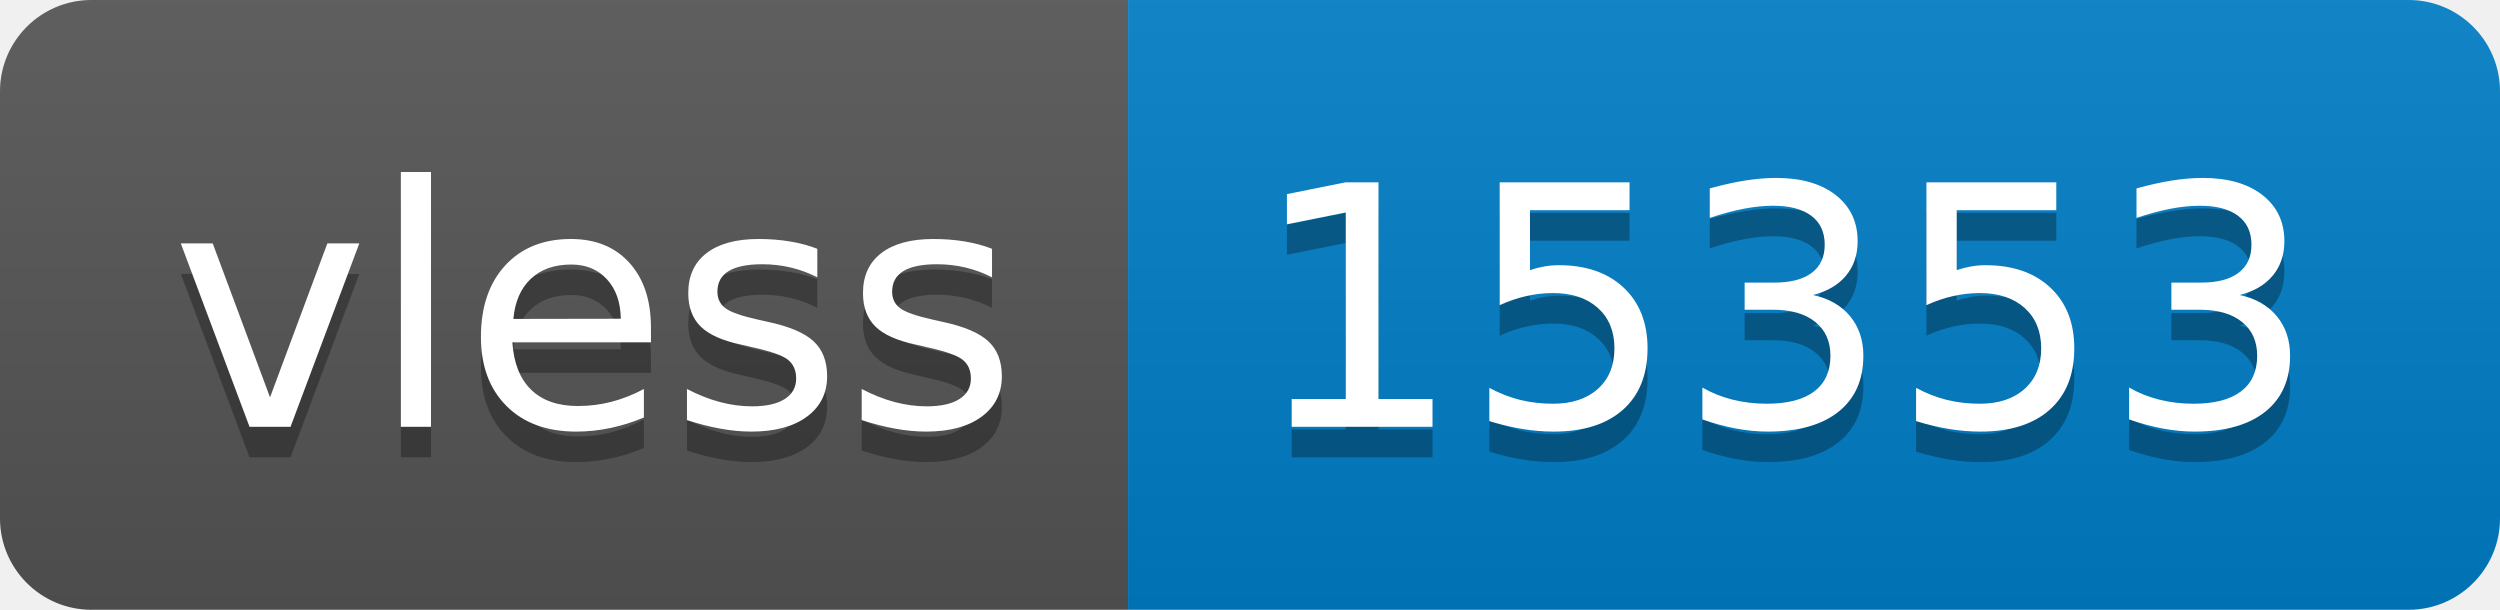
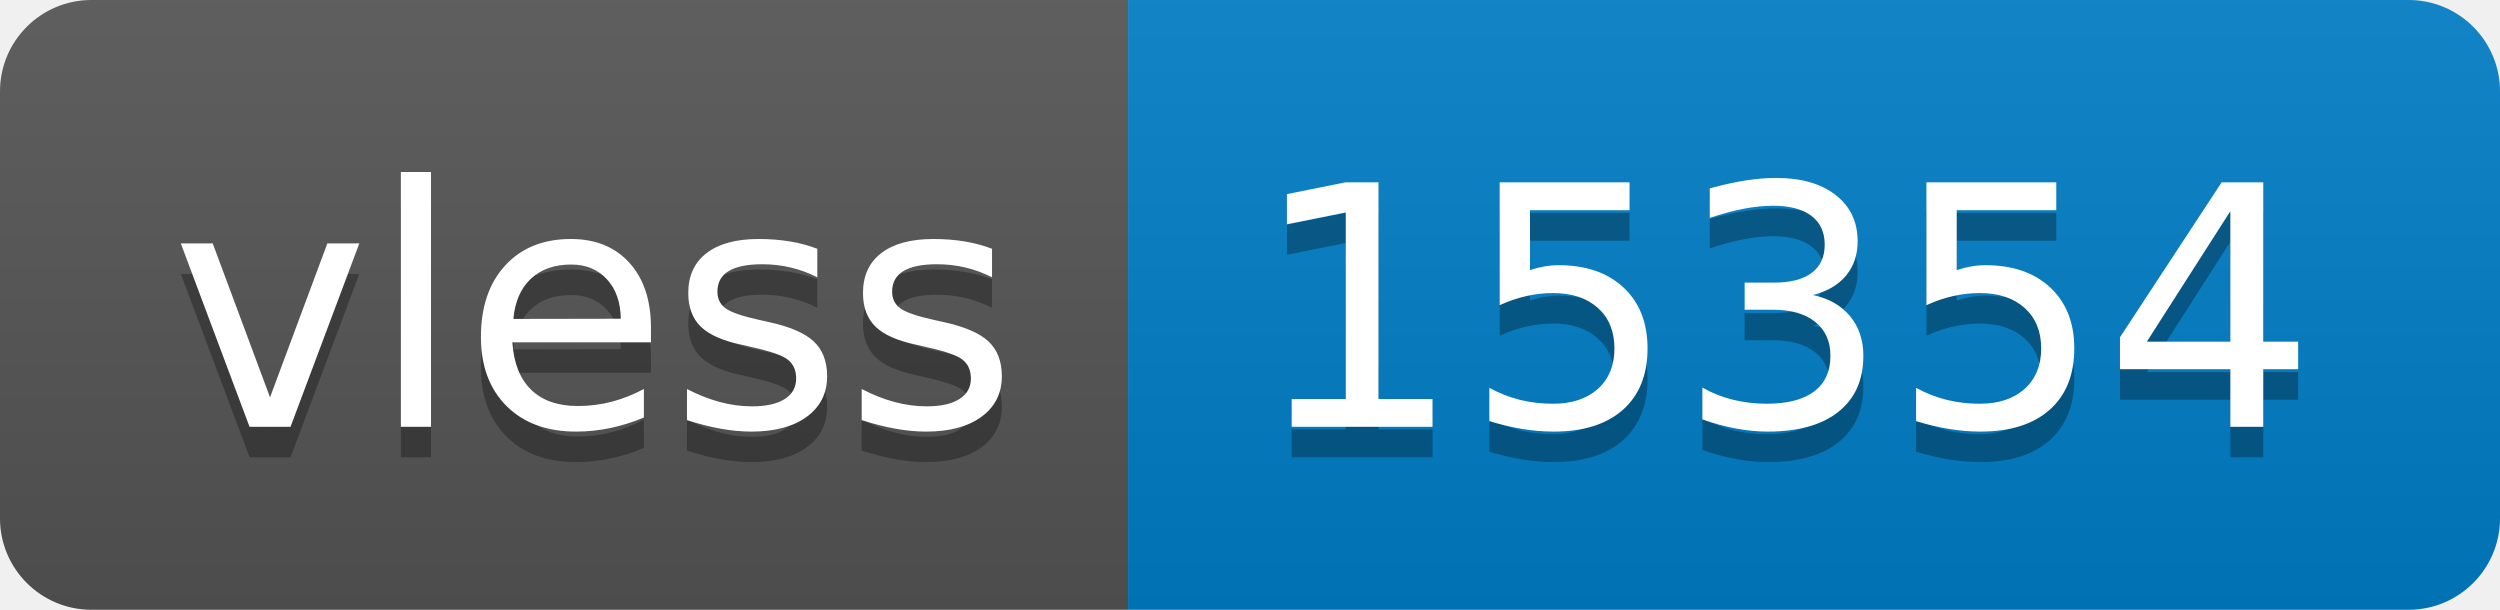
- <svg xmlns="http://www.w3.org/2000/svg" width="82" height="20" role="img" aria-label="vless: 15353">
+ <svg xmlns="http://www.w3.org/2000/svg" width="82" height="20" role="img" aria-label="vless: 15354">
  <linearGradient id="s" x2="0" y2="100%">
    <stop offset="0" stop-color="#bbb" stop-opacity=".1" />
    <stop offset="1" stop-opacity=".1" />
  </linearGradient>
  <clipPath id="r">
    <rect width="82" height="20" rx="3" fill="#fff" />
  </clipPath>
  <g clip-path="url(#r)">
    <rect width="37" height="20" fill="#555" />
    <rect x="37" width="45" height="20" fill="#007ec6" />
    <rect width="82" height="20" fill="url(#s)" />
  </g>
  <g fill="#fff" text-anchor="middle" font-family="Verdana,Geneva,DejaVu Sans,sans-serif" text-rendering="geometricPrecision" font-size="110">
    <text aria-hidden="true" x="195" y="150" fill="#010101" fill-opacity=".3" transform="scale(.1)" textLength="270">vless</text>
    <text x="195" y="140" transform="scale(.1)" fill="#fff" textLength="270">vless</text>
-     <text aria-hidden="true" x="585" y="150" fill="#010101" fill-opacity=".3" transform="scale(.1)" textLength="350">15353</text>
-     <text x="585" y="140" transform="scale(.1)" fill="#fff" textLength="350">15353</text>
+     <text aria-hidden="true" x="585" y="150" fill="#010101" fill-opacity=".3" transform="scale(.1)" textLength="350">15354</text>
+     <text x="585" y="140" transform="scale(.1)" fill="#fff" textLength="350">15354</text>
  </g>
</svg>
